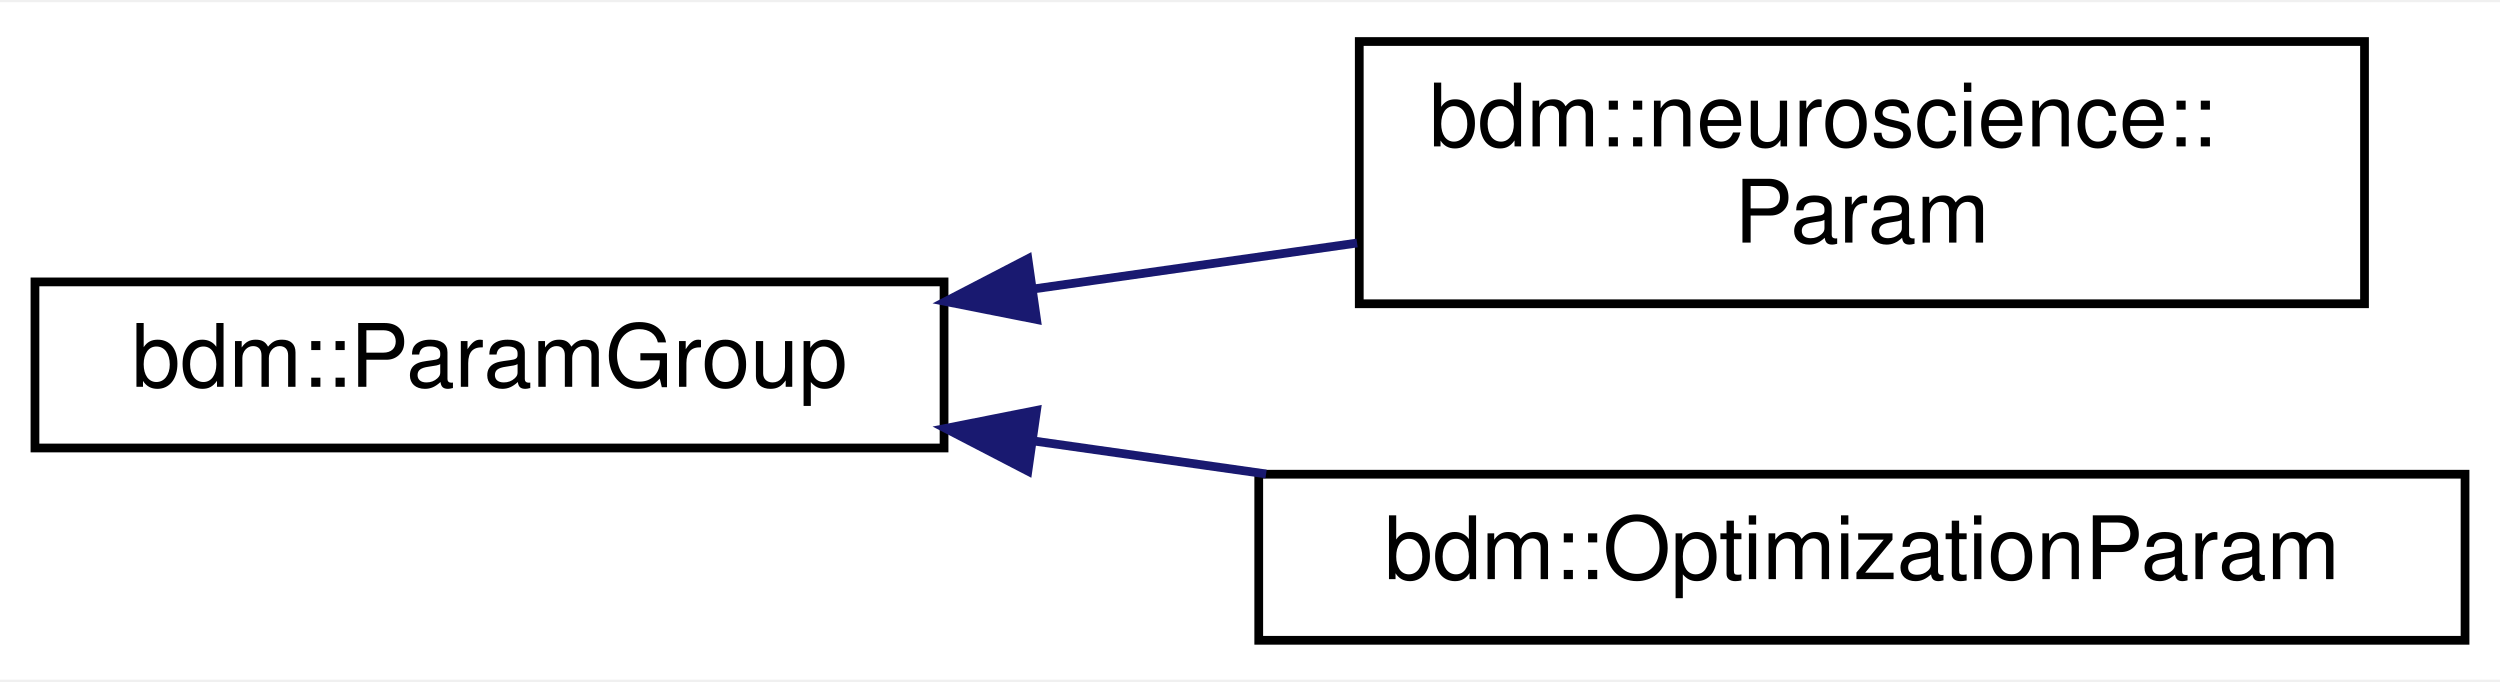
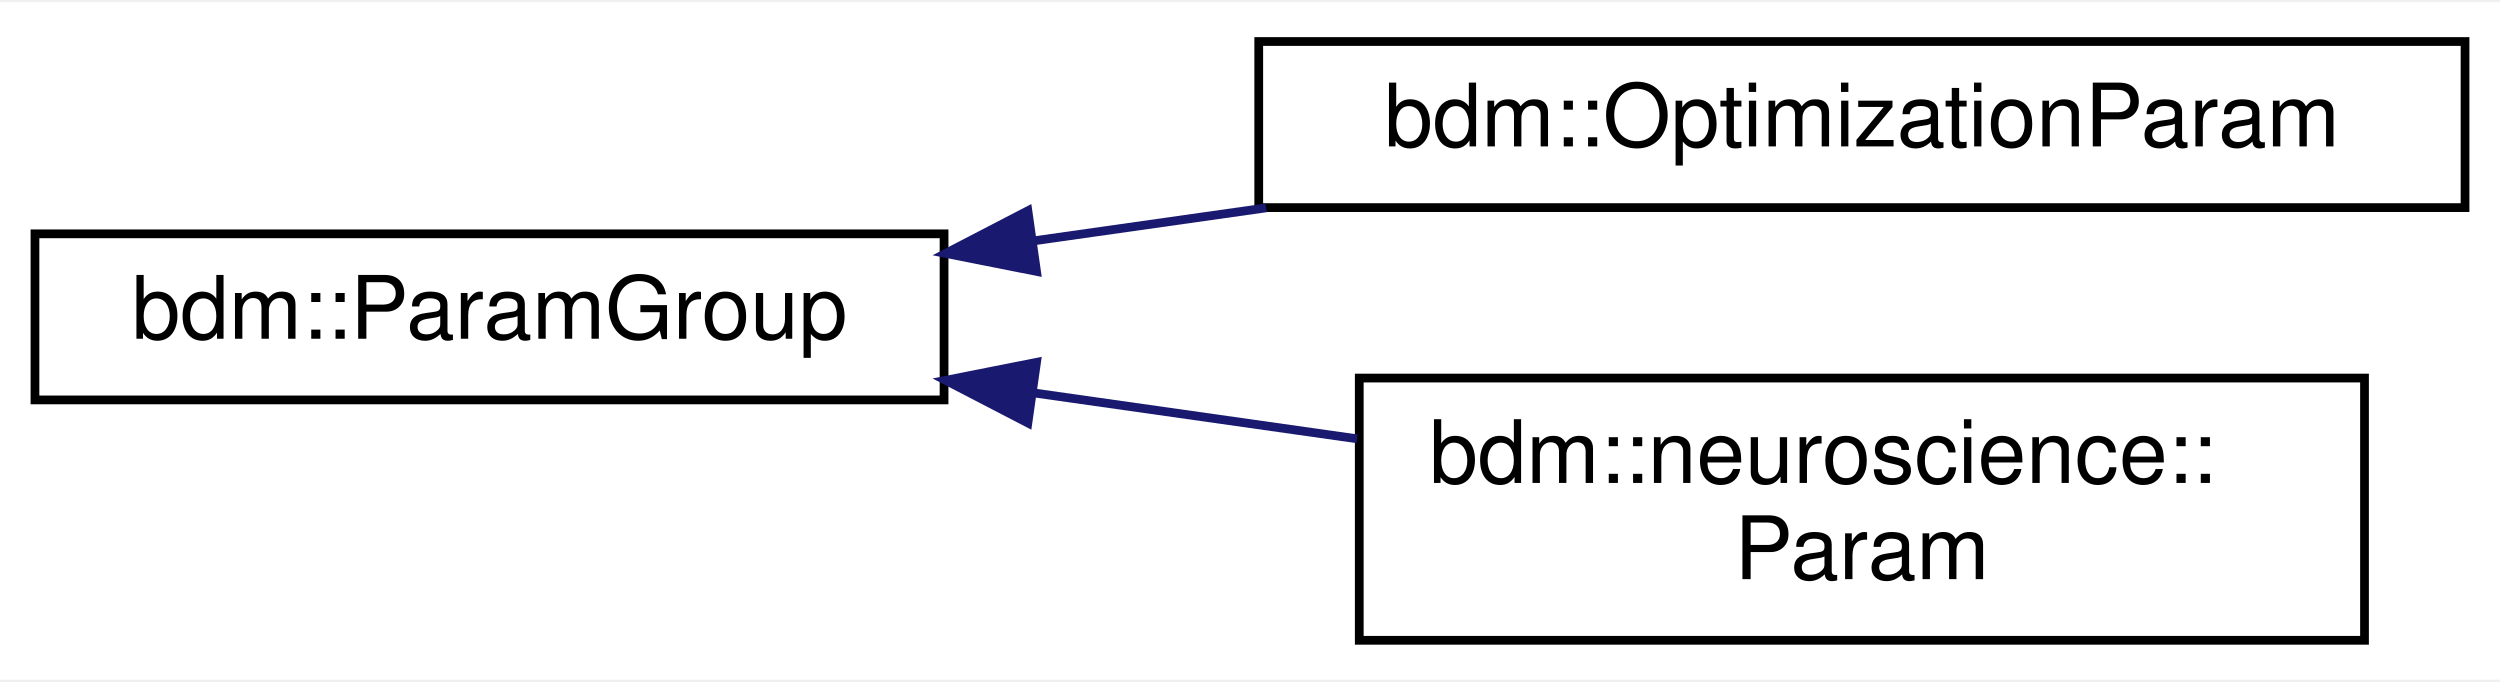
<svg xmlns="http://www.w3.org/2000/svg" xmlns:xlink="http://www.w3.org/1999/xlink" width="286pt" height="78pt" viewBox="0.00 0.00 286.00 77.50">
  <g id="graph0" class="graph" transform="scale(1 1) rotate(0) translate(4 73.5)">
    <polygon fill="white" stroke="transparent" points="-4,4 -4,-73.5 282,-73.5 282,4 -4,4" />
    <g id="node1" class="node">
      <g id="a_node1">
        <a xlink:href="structbdm_1_1ParamGroup.html" target="_top" xlink:title="Interface for parameter groups.">
-           <polygon fill="white" stroke="black" points="0,-22.5 0,-41.5 104,-41.5 104,-22.5 0,-22.5" />
-           <text text-anchor="middle" x="52" y="-29.5" font-family="Helvetica,sans-Serif" font-size="10.00">bdm::ParamGroup</text>
+           <polygon fill="white" stroke="black" points="0,-28 0,-47 104,-47 104,-28 0,-28" />
+           <text text-anchor="middle" x="52" y="-35" font-family="Helvetica,sans-Serif" font-size="10.00">bdm::ParamGroup</text>
        </a>
      </g>
    </g>
    <g id="node2" class="node">
      <g id="a_node2">
-         <a xlink:href="structbdm_1_1neuroscience_1_1Param.html" target="_top" xlink:title=" ">
-           <polygon fill="white" stroke="black" points="151.5,-39 151.5,-69 266.5,-69 266.5,-39 151.5,-39" />
-           <text text-anchor="start" x="159.5" y="-57" font-family="Helvetica,sans-Serif" font-size="10.00">bdm::neuroscience::</text>
-           <text text-anchor="middle" x="209" y="-46" font-family="Helvetica,sans-Serif" font-size="10.00">Param</text>
+         <a xlink:href="structbdm_1_1OptimizationParam.html" target="_top" xlink:title=" ">
+           <polygon fill="white" stroke="black" points="140,-50 140,-69 278,-69 278,-50 140,-50" />
+           <text text-anchor="middle" x="209" y="-57" font-family="Helvetica,sans-Serif" font-size="10.00">bdm::OptimizationParam</text>
        </a>
      </g>
    </g>
    <g id="edge1" class="edge">
-       <path fill="none" stroke="midnightblue" d="M114.27,-40.7C126.46,-42.43 139.22,-44.24 151.25,-45.95" />
-       <polygon fill="midnightblue" stroke="midnightblue" points="114.58,-37.2 104.18,-39.26 113.59,-44.14 114.58,-37.2" />
+       <path fill="none" stroke="midnightblue" d="M114.27,-46.2C122.99,-47.43 132.01,-48.71 140.84,-49.97" />
+       <polygon fill="midnightblue" stroke="midnightblue" points="114.58,-42.7 104.18,-44.76 113.59,-49.64 114.58,-42.7" />
    </g>
    <g id="node3" class="node">
      <g id="a_node3">
-         <a xlink:href="structbdm_1_1OptimizationParam.html" target="_top" xlink:title=" ">
-           <polygon fill="white" stroke="black" points="140,-0.5 140,-19.5 278,-19.5 278,-0.5 140,-0.5" />
-           <text text-anchor="middle" x="209" y="-7.5" font-family="Helvetica,sans-Serif" font-size="10.00">bdm::OptimizationParam</text>
+         <a xlink:href="structbdm_1_1neuroscience_1_1Param.html" target="_top" xlink:title=" ">
+           <polygon fill="white" stroke="black" points="151.5,-0.5 151.5,-30.5 266.5,-30.5 266.5,-0.5 151.5,-0.5" />
+           <text text-anchor="start" x="159.5" y="-18.5" font-family="Helvetica,sans-Serif" font-size="10.00">bdm::neuroscience::</text>
+           <text text-anchor="middle" x="209" y="-7.5" font-family="Helvetica,sans-Serif" font-size="10.00">Param</text>
        </a>
      </g>
    </g>
    <g id="edge2" class="edge">
-       <path fill="none" stroke="midnightblue" d="M114.27,-23.3C122.99,-22.07 132.01,-20.79 140.84,-19.53" />
-       <polygon fill="midnightblue" stroke="midnightblue" points="113.59,-19.86 104.18,-24.74 114.58,-26.8 113.59,-19.86" />
+       <path fill="none" stroke="midnightblue" d="M114.27,-28.8C126.46,-27.07 139.22,-25.26 151.25,-23.55" />
+       <polygon fill="midnightblue" stroke="midnightblue" points="113.59,-25.36 104.18,-30.24 114.58,-32.3 113.59,-25.36" />
    </g>
  </g>
</svg>
